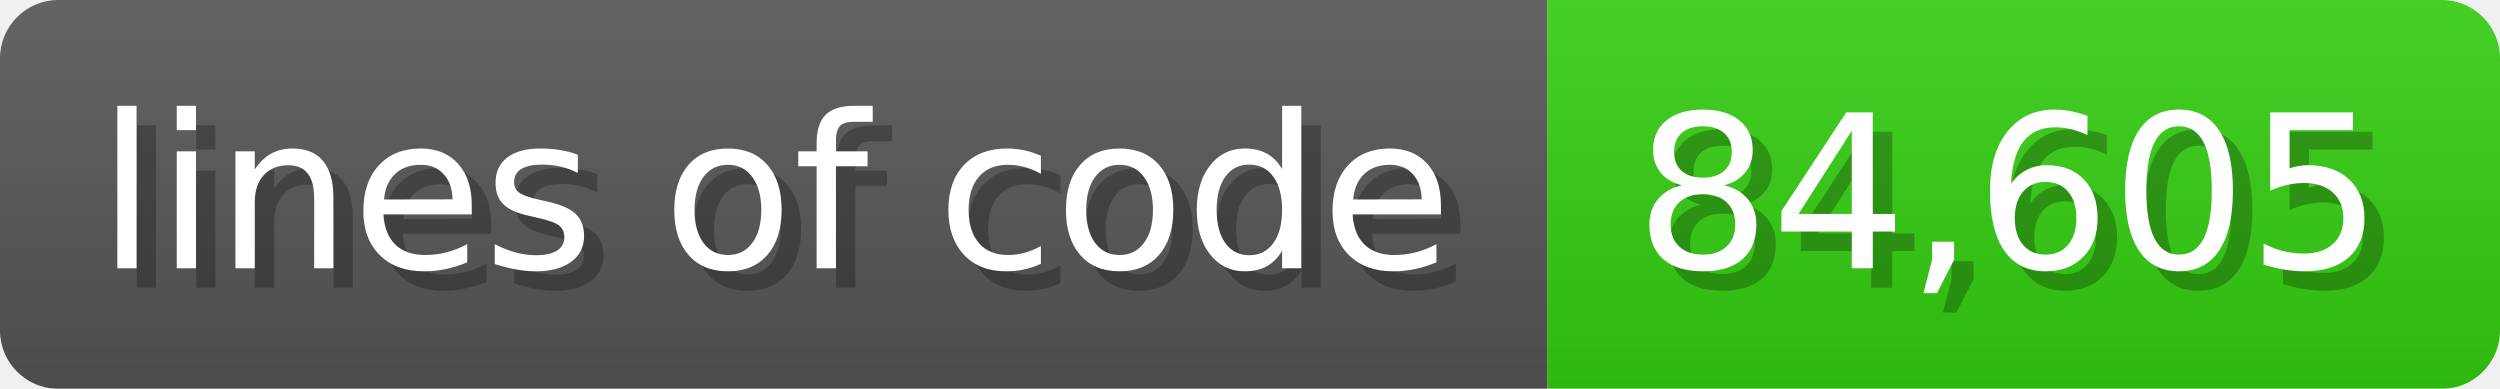
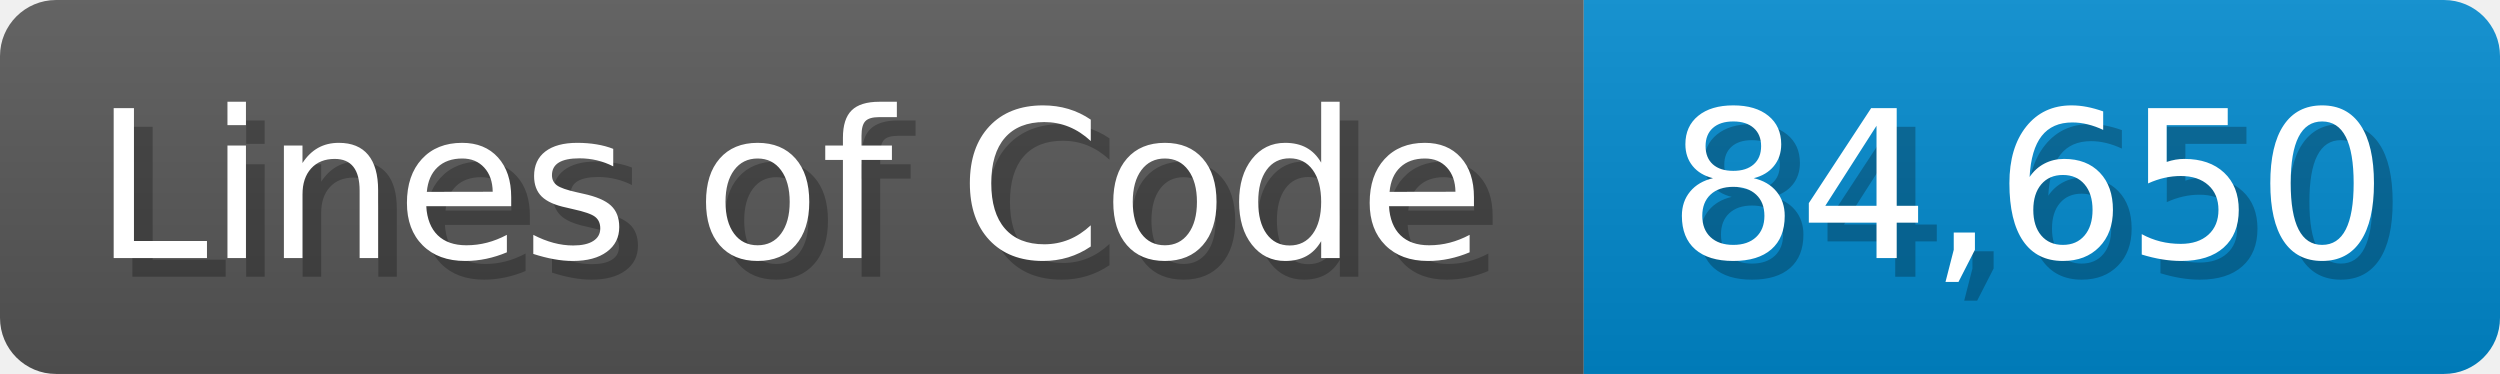
- <svg xmlns="http://www.w3.org/2000/svg" width="128.6" height="20" viewBox="0 0 1286 200">
+ <svg xmlns="http://www.w3.org/2000/svg" width="133.7" height="20" viewBox="0 0 1337 200">
  <linearGradient id="a" x2="0" y2="100%">
    <stop offset="0" stop-opacity=".1" stop-color="#EEE" />
    <stop offset="1" stop-opacity=".1" />
  </linearGradient>
  <mask id="m">
-     <rect width="1286" height="200" rx="30" fill="#FFF" />
+     <rect width="1337" height="200" rx="30" fill="#FFF" />
  </mask>
  <g mask="url(#m)">
-     <rect width="796" height="200" fill="#555" />
-     <rect width="490" height="200" fill="#3C1" x="796" />
-     <rect width="1286" height="200" fill="url(#a)" />
+     <rect width="847" height="200" fill="#555" />
+     <rect width="490" height="200" fill="#08C" x="847" />
+     <rect width="1337" height="200" fill="url(#a)" />
  </g>
  <g fill="#fff" text-anchor="start" font-family="Verdana,DejaVu Sans,sans-serif" font-size="110">
-     <text x="60" y="148" textLength="696" fill="#000" opacity="0.25">lines of code</text>
-     <text x="50" y="138" textLength="696">lines of code</text>
-     <text x="851" y="148" textLength="390" fill="#000" opacity="0.25">84,605</text>
-     <text x="841" y="138" textLength="390">84,605</text>
+     <text x="60" y="148" textLength="747" fill="#000" opacity="0.25">Lines of Code</text>
+     <text x="50" y="138" textLength="747">Lines of Code</text>
+     <text x="902" y="148" textLength="390" fill="#000" opacity="0.25">84,650</text>
+     <text x="892" y="138" textLength="390">84,650</text>
  </g>
</svg>
